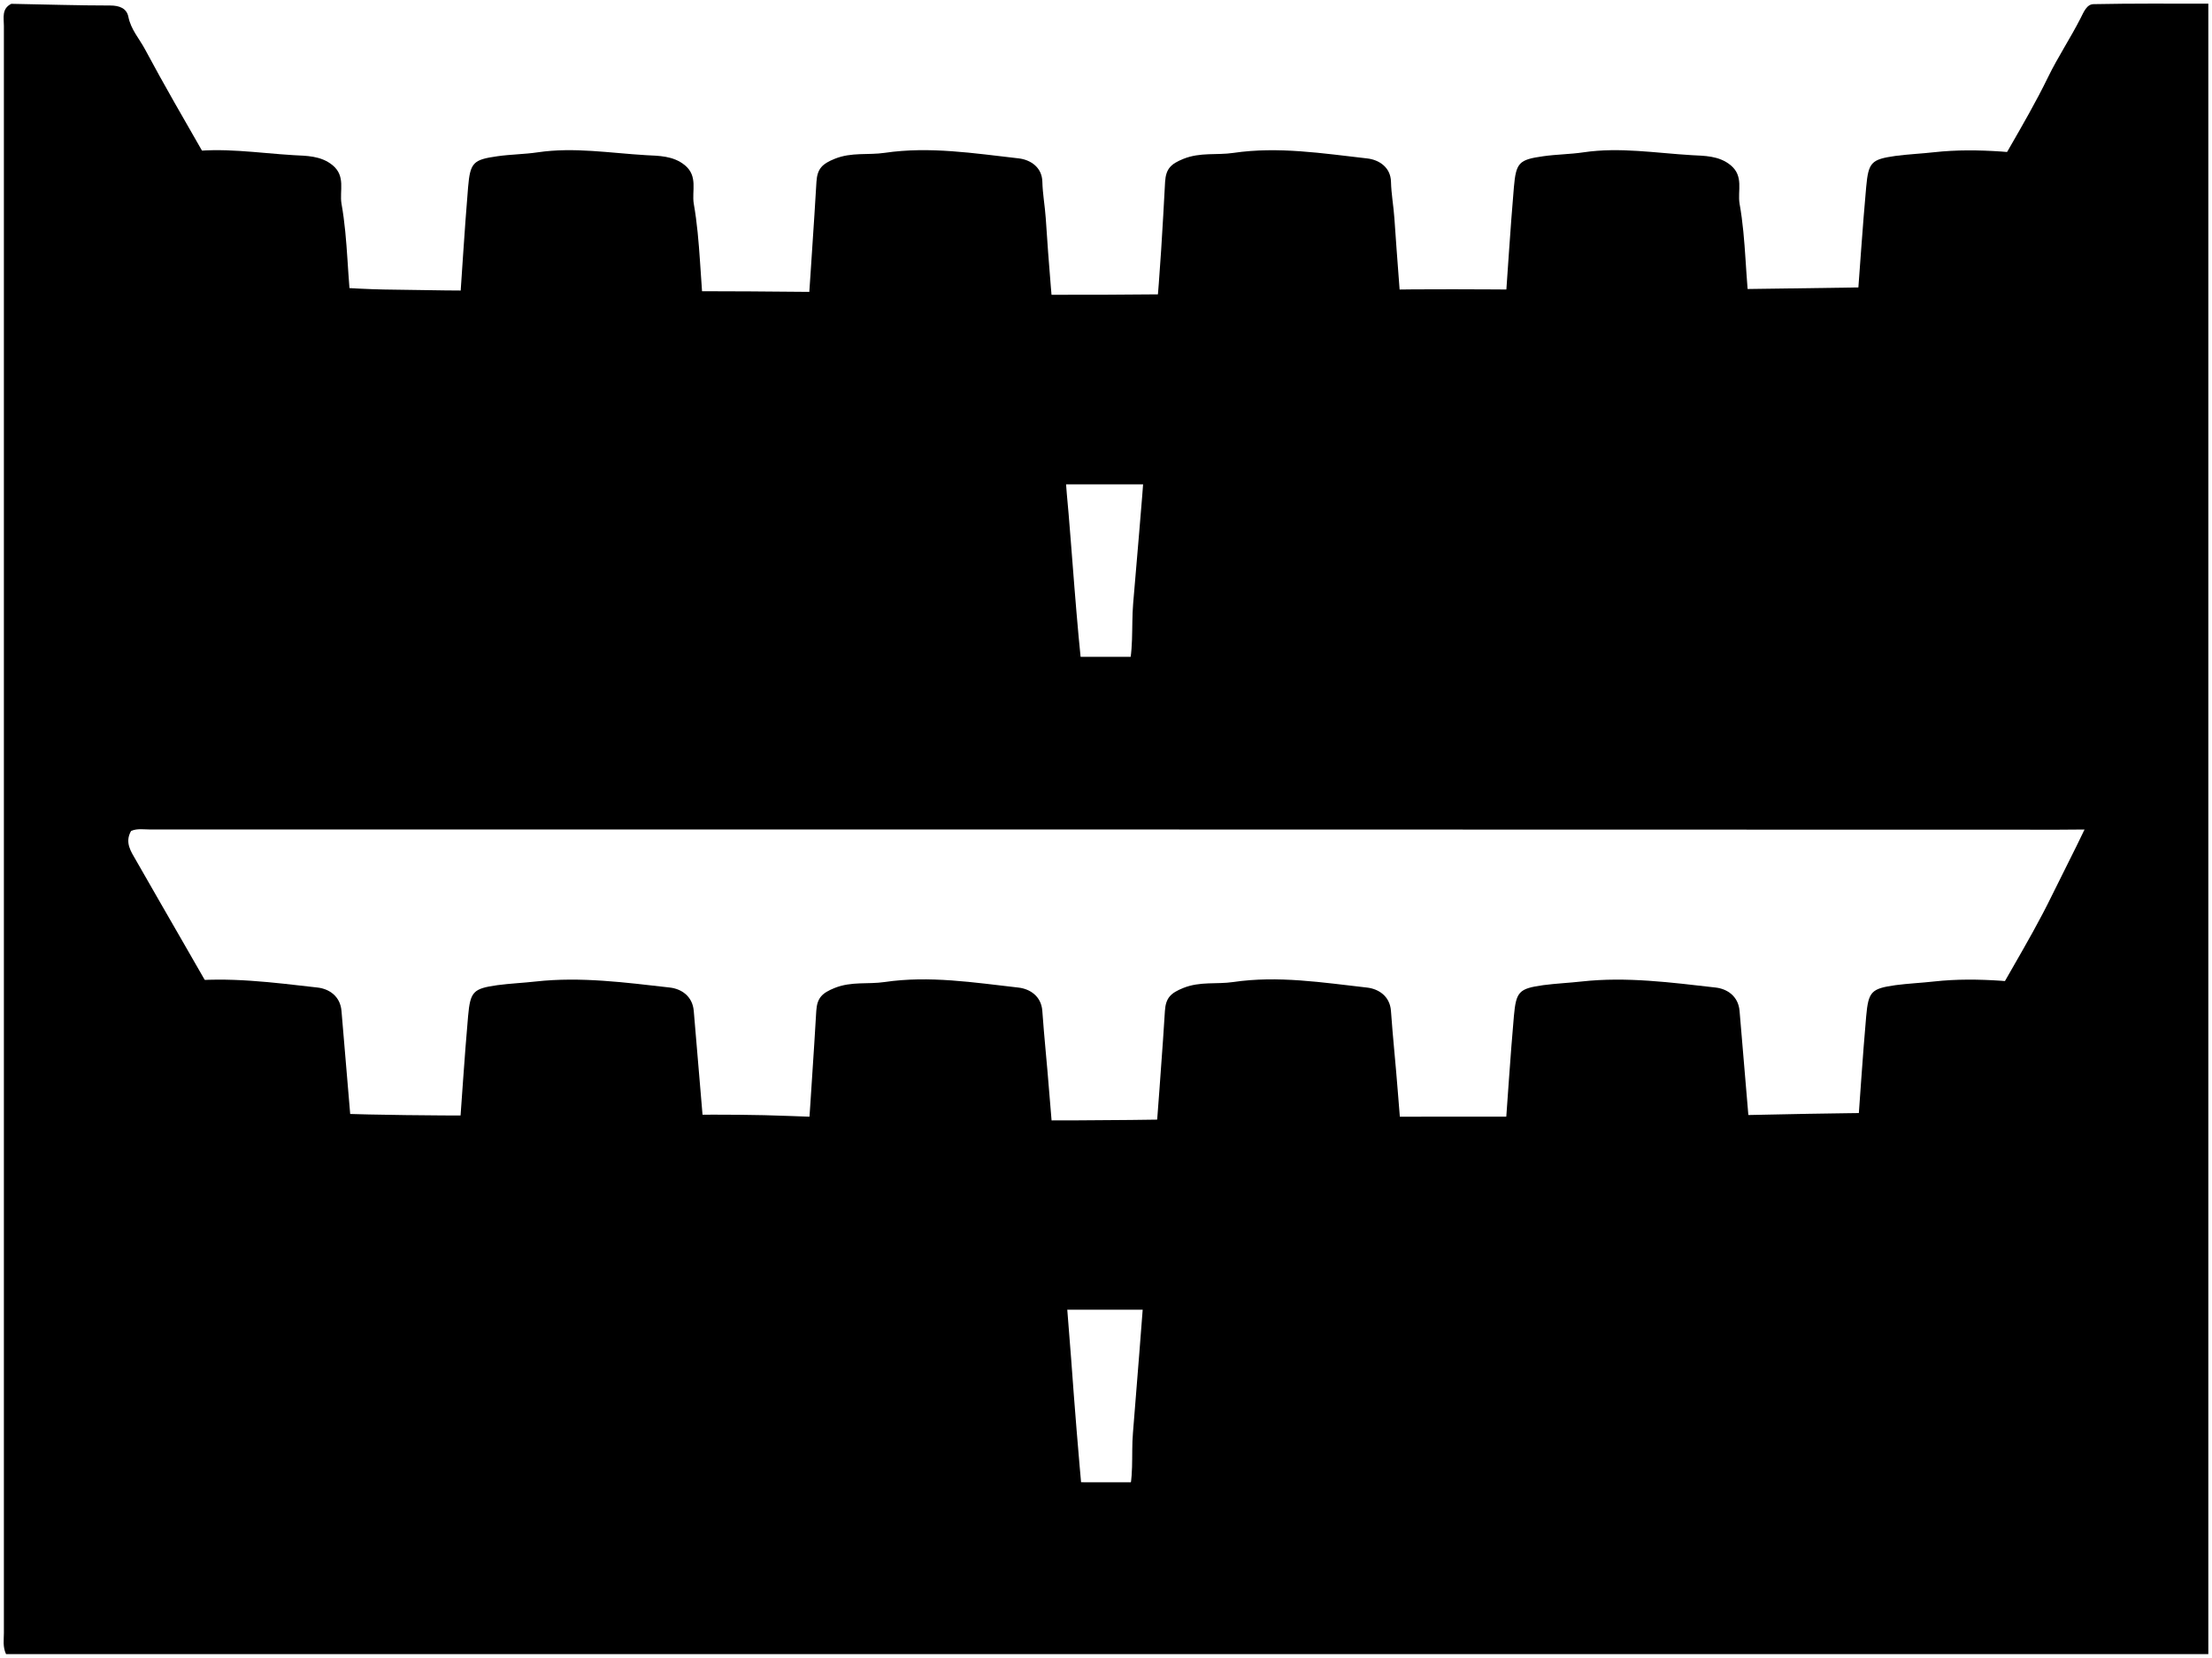
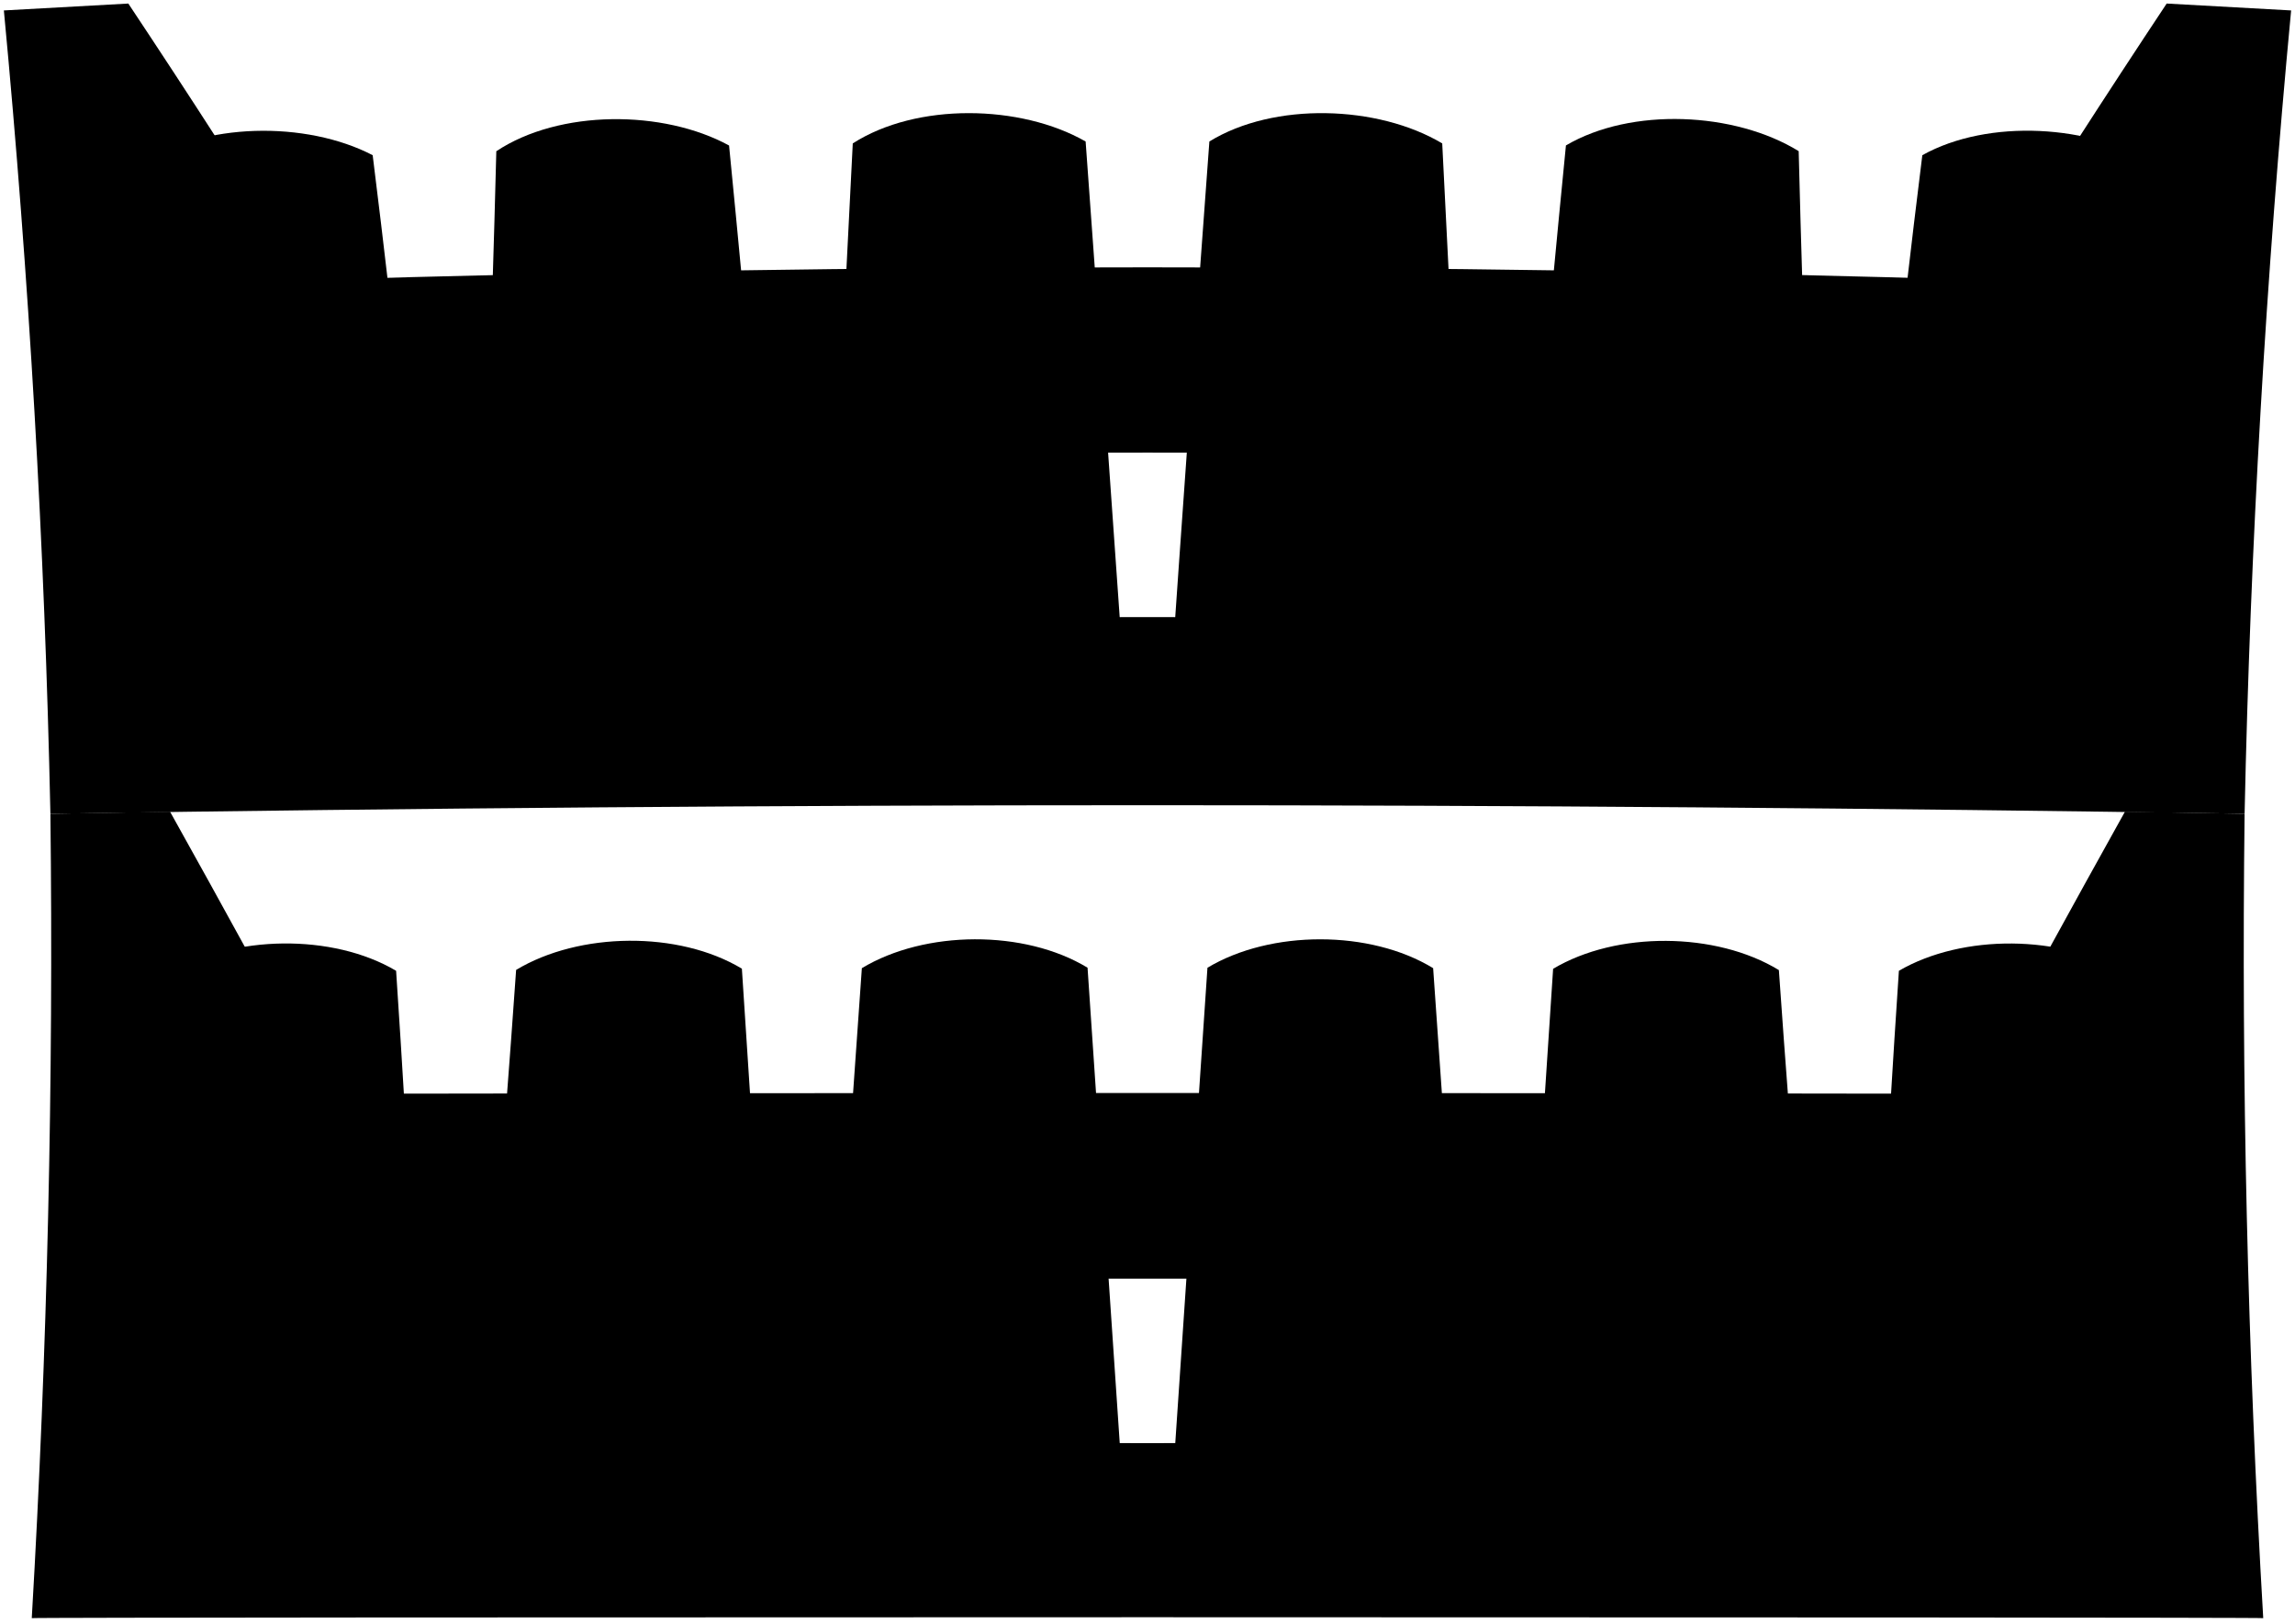
- <svg viewBox="0 0 602.81 451.78">
-   <g class="glass">
-     <path d="M295.06,184c-1.37-10.13-3.41-39.5-3.85-44-1.4-14.46-1.9-29-3.22-43.48-1.13-12.32-2.21-24.64-3-37-.22-3.32-.85-6.64-.93-10-.1-4-3.31-6-6.47-6.36-12.11-1.37-24.28-3.31-36.47-1.51-4.5.67-9-.23-13.62,1.62-3.41,1.38-4.77,2.68-5,6.24-.66,12.35-8.42,128.15-10.44,134.51Z" />
-     <path d="M390.06,184C388.69,173.9,380.78,71.89,380,59.54c-.22-3.32-.85-6.64-.93-10-.1-4-3.31-6-6.47-6.36-12.11-1.37-24.28-3.31-36.47-1.51-4.5.67-9-.23-13.62,1.62-3.41,1.38-4.77,2.68-5,6.24-.66,12.35-1.35,24.7-2.5,37-1.22,13-2.06,26-3,39s-2.13,26-3.21,39c-.53,6.48.28,13.16-1.74,19.52Z" />
-     <path d="M295.06,409q-1.76-19.23-3.14-38.49c-.86-12-5-60.66-6-73-.56-7.33-1.35-14.66-1.87-22-.28-4-3.35-6-6.51-6.36-12.11-1.37-24.28-3.31-36.47-1.51-4.5.67-9-.23-13.62,1.62-3.41,1.38-4.77,2.68-5,6.24-.66,12.35-8.26,127.5-10.44,133.51Z" />
-     <path d="M390.06,409c-1.17-12.82-8.17-99.15-9.13-111.49-.56-7.33-1.35-14.66-1.87-22-.28-4-3.35-6-6.51-6.36-12.11-1.37-24.28-3.31-36.47-1.51-4.5.67-9-.23-13.62,1.62-3.41,1.38-4.77,2.68-5,6.24-.66,12.35-7.6,102-8.71,115-.53,6.15.45,12.52-1.73,18.53Z" />
-     <path d="M192.06,87c-1.3-10.47-1.16-21.08-3-31.51C188.49,52,190.28,48,186.6,45c-3.17-2.59-7.16-2.52-10.55-2.71-9.8-.57-19.61-2.24-29.49-.78-3.64.54-7.35.55-11,1.07-6.6.94-7.42,1.69-8,8.47-1,12-1.7,24-2.54,36Z" />
-     <path d="M96.06,86c-1.47-10.12-1.18-20.41-3-30.51C92.48,52,94.28,48,90.6,45c-3.17-2.59-7.16-2.52-10.55-2.71-9.8-.57-19.61-2.24-29.49-.78C46.92,42,29.9,74.36,29.06,86Z" />
-     <path d="M477.06,86c-1.47-10.12-1.18-20.41-3-30.51C473.48,52,475.28,48,471.6,45c-3.17-2.59-7.16-2.52-10.55-2.71-9.8-.57-19.61-2.24-29.49-.78-3.64.54-7.35.55-11,1.07-6.6.94-7.41,1.7-8,8.47-1,11.66-1.7,23.33-2.54,35Z" />
-     <path d="M96.06,311q-1.5-17.76-3-35.5c-.34-4-3.36-6-6.52-6.36-12.11-1.37-24.24-3-36.49-1.65-3.49.39-20.16,32.17-21,43.51Z" />
-     <path d="M192.06,311q-1.5-17.76-3-35.5c-.34-4-3.36-6-6.52-6.36-12.11-1.37-24.24-3-36.49-1.65-3.49.39-7,.54-10.49,1-6.6.95-7.39,1.7-8,8.47-1,11.32-1.7,22.66-2.54,34Z" />
-     <path d="M477.06,311q-1.5-17.76-3-35.5c-.34-4-3.36-6-6.52-6.36-12.11-1.37-24.24-3-36.49-1.65-3.49.39-7,.54-10.49,1-6.6.95-7.39,1.7-8,8.47-1,11.32-1.7,22.66-2.54,34Z" />
-     <path d="M573.06,311c-1-11.84-6.35-41.51-9.51-41.86-12.11-1.37-24.24-3-36.49-1.65-3.49.39-7,.54-10.49,1-6.6.95-7.39,1.7-8,8.47-1,11.32-1.7,22.66-2.54,34Z" />
-     <path d="M573.06,84c-2-6-6.35-40.51-9.51-40.86-12.11-1.37-24.24-3-36.49-1.65-3.49.39-7,.54-10.49,1-6.6.95-7.38,1.7-8,8.47-1,11-1.7,22-2.54,33Z" />
+ <svg viewBox="0 0 646.54 457.4">
+   <g class="cup">
+     <path d="M230.93,430c20.93,15.37,65.19,15.91,86.12.19q-5.37-78.78-10.67-157.58c-17.78-10.8-45.82-10.59-63.58.13Q237.4,351.41,230.93,430Z" />
+     <path d="M329.49,430.2c21,15.21,65.29,15.69,86.12-.19q-6.51-78.6-11.87-157.27c-17.73-10.84-45.78-10.8-63.58-.12Q334.82,351.42,329.49,430.2Z" />
+     <path d="M428.06,430c21.16,15,65.4,15.39,86.19-.62q-7.68-78-13.11-156.1c-17.74-10.82-45.74-11-63.6-.36Q432.23,351.38,428.06,430Z" />
+     <path d="M526.72,429.21c23.43-52,47.2-103.79,71.88-155.19-17.78-10.75-45.7-11-63.65-.54Q529.73,351.29,526.72,429.21Z" />
+     <path d="M119.82,429.21q-3.06-77.93-8.23-155.73c-17.92-10.61-45.84-10.09-63.65.54C72.62,325.42,96.39,377.23,119.82,429.21Z" />
+     <path d="M132.29,429.33c20.9,15.5,65.1,16.12,86.19.62q-4.23-78.57-9.48-157.07c-17.83-10.73-45.83-10.35-63.6.35Q139.93,351.38,132.29,429.33Z" />
+     <path d="M231.72,197.77c21.79,15,63.69,15.1,85.38-.34q-5.48-78.79-11.26-157.57c-18.31-10.48-47.64-11-65.6.54Q236.36,119.11,231.72,197.77Z" />
+     <path d="M329.44,197.43c21.67,15.19,63.56,15.57,85.38.34q-4.67-78.66-8.52-157.37c-18.13-10.81-47.44-11.73-65.6-.54Q334.88,118.63,329.44,197.43Z" />
+     <path d="M427.17,197.87c21.58,15.34,63.4,16,85.39,1q-3.9-78.1-5.84-156.29c-18-11.1-47.2-12.43-65.57-1.61Q433.4,119.36,427.17,197.87Z" />
+     <path d="M524.9,199.07c26.15-51.58,53.35-102.57,82.16-152.72-17.82-11.32-46.94-13-65.51-2.63Q531.91,121.26,524.9,199.07Z" />
+     <path d="M121.64,199.07q-7-77.82-16.65-155.35C86.31,34,57.1,34.32,39.48,46.35,68.29,96.5,95.49,147.49,121.64,199.07Z" />
+     <path d="M134,198.88c22,14.72,63.79,14.58,85.39-1q-6.27-78.51-14-156.89c-18.5-10.11-47.79-10.2-65.57,1.61Q137.84,120.77,134,198.88Z" />
  </g>
-   <path class="rack" d="M570.57,1.13c-1.88,0-2.69,2.09-3.59,3.86-2.77,5.44-6.19,10.57-8.86,16.06-6.47,13.3-14.81,25.56-21.11,39-2.34,5-5.41,9.63-7.89,14.56-1.23,2.44-2.67,3.51-5.55,3.54-24.51.21-49,.75-73.51.89-28.83.17-57.68-.68-86.49.21-42,1.3-84,1.39-126,.56-44.34-.88-88.68-.06-133-.91-8.32-.16-16.67-1-25-.75-5.54.16-6.73-4.36-8.38-7.64-9.79-19.4-21.37-37.8-31.6-56.94-1.58-3-3.91-5.47-4.61-9-.47-2.34-2.47-3.06-4.92-3.07-8.83,0-17.66-.29-26.5-.45h-.5c-2.66,1.33-2,3.81-2,6q0,85,0,170,0,134,0,268c0,1.84-.35,3.73.58,5.75H601.81V1C591.24,1,580.9.92,570.57,1.13ZM240.06,132h.5q60.26,0,120.5,0a14.67,14.67,0,0,1,6,1c13.31,5.77,16.86,22.72,11.79,34.43-2.3,5.29-6.76,9.85-13.3,10.53a166.57,166.57,0,0,1-17,1c-33.5.09-67,.05-100.5.05a45.79,45.79,0,0,1-10-.92c-9.85-2.2-18-14-18-22.58C220.06,144.29,227.84,135.09,240.06,132Zm138.8,260.41c-2.3,5.29-6.76,9.85-13.3,10.53a166.57,166.57,0,0,1-17,1c-33.5.09-67,0-100.5,0a45.79,45.79,0,0,1-10-.92c-9.85-2.2-18-14-18-22.58,0-11.24,7.79-20.44,20-23.5h.5q60.26,0,120.5,0a14.67,14.67,0,0,1,6,1C380.38,363.78,383.93,380.73,378.86,392.44ZM559.17,244.08C552.7,257.38,544.46,269.7,538,283c-2.73,5.63-6,11-8.94,16.53-1.1,2-2.09,3.55-5,3.59-13.84.19-27.68.32-41.51.64-47.82,1.13-95.66.06-143.5,1-41.31.81-82.67,1-124-.62-18.14-.72-36.33-.1-54.5-.13-26.67,0-53.34.28-80-.93-3.36-.15-5.92-.94-7.5-4.06-3-5.85-5.81-11.78-9-17.48-8.9-15.73-18-31.34-26.94-47-1.38-2.42-3.2-4.91-1.39-8.07,1.64-.75,3.53-.4,5.36-.4h280q120,0,240,.05c2,0,7-.05,7-.05C565.5,231.5,561.81,238.67,559.17,244.08Z" />
-   <g class="rackBorderLine">
-     <path d="M600.56,226a242.36,242.36,0,0,1-33,.5" />
-     <path d="M34.56,226.53l-32-.5" />
+   <g class="rack">
+     <path d="M645.45,2.94q-10.69,112.92-13.11,226.3-309.06-4.81-618.14,0Q11.77,115.86,1.09,2.94,18.63,2,36.15,1q25.67,38.6,50.2,77.91,236.9-7.2,473.84,0Q584.74,39.63,610.39,1,627.93,2,645.45,2.94Zm-382.92,171q60.75-.19,121.49,0c28.05-1.11,29.66-47.58.4-46.3q-61.14-.27-122.29,0C233.61,128.11,234,174.49,262.53,173.91Z" />
+     <path d="M632.34,229.24q-1.38,113.4,5.25,226.6c.68-.34-629.32-.34-628.64,0q6.59-113.22,5.25-226.6l33.71-.58Q70,268.22,91.45,308.12q231.83-.42,463.64,0,21.48-39.89,43.54-79.46Zm-370,177.21q60.9.18,121.8,0c28.5-.52,28.7-46.84-.32-46.3q-60.58.11-121.17,0C234.05,359.7,233.8,406,262.38,406.45Z" />
  </g>
</svg>
